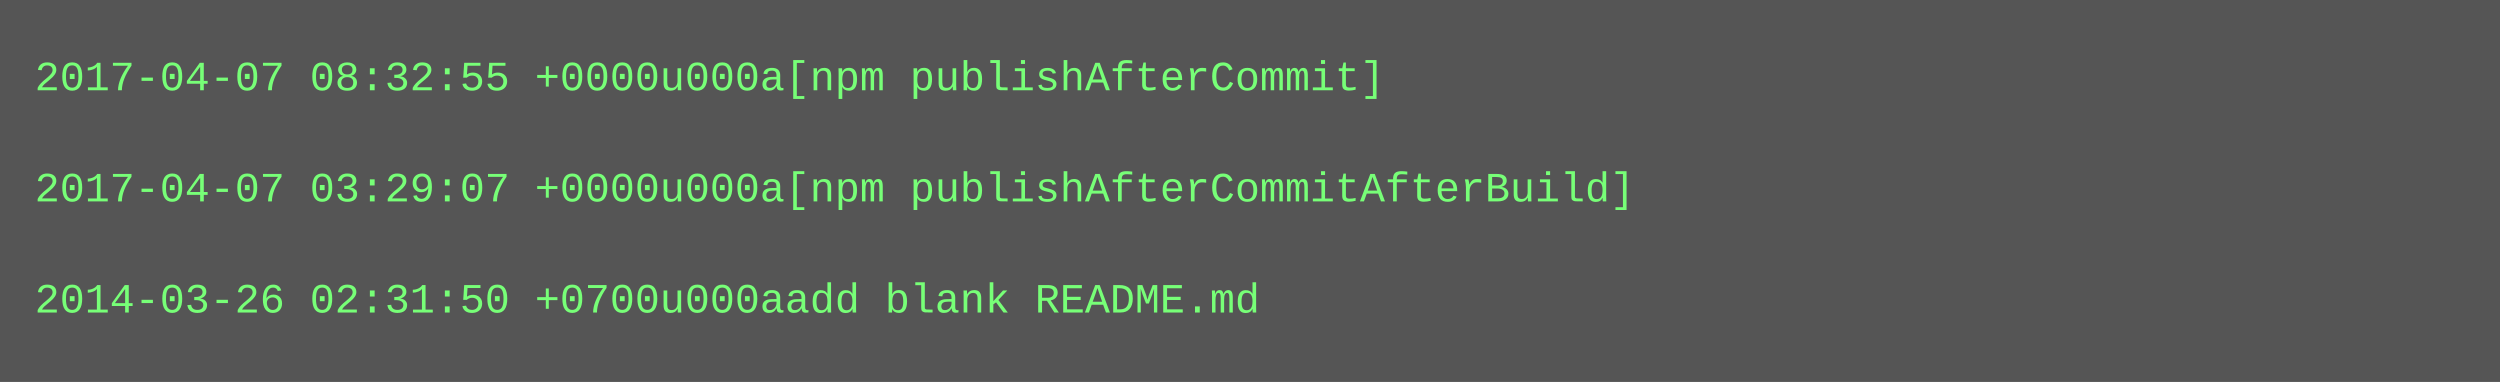
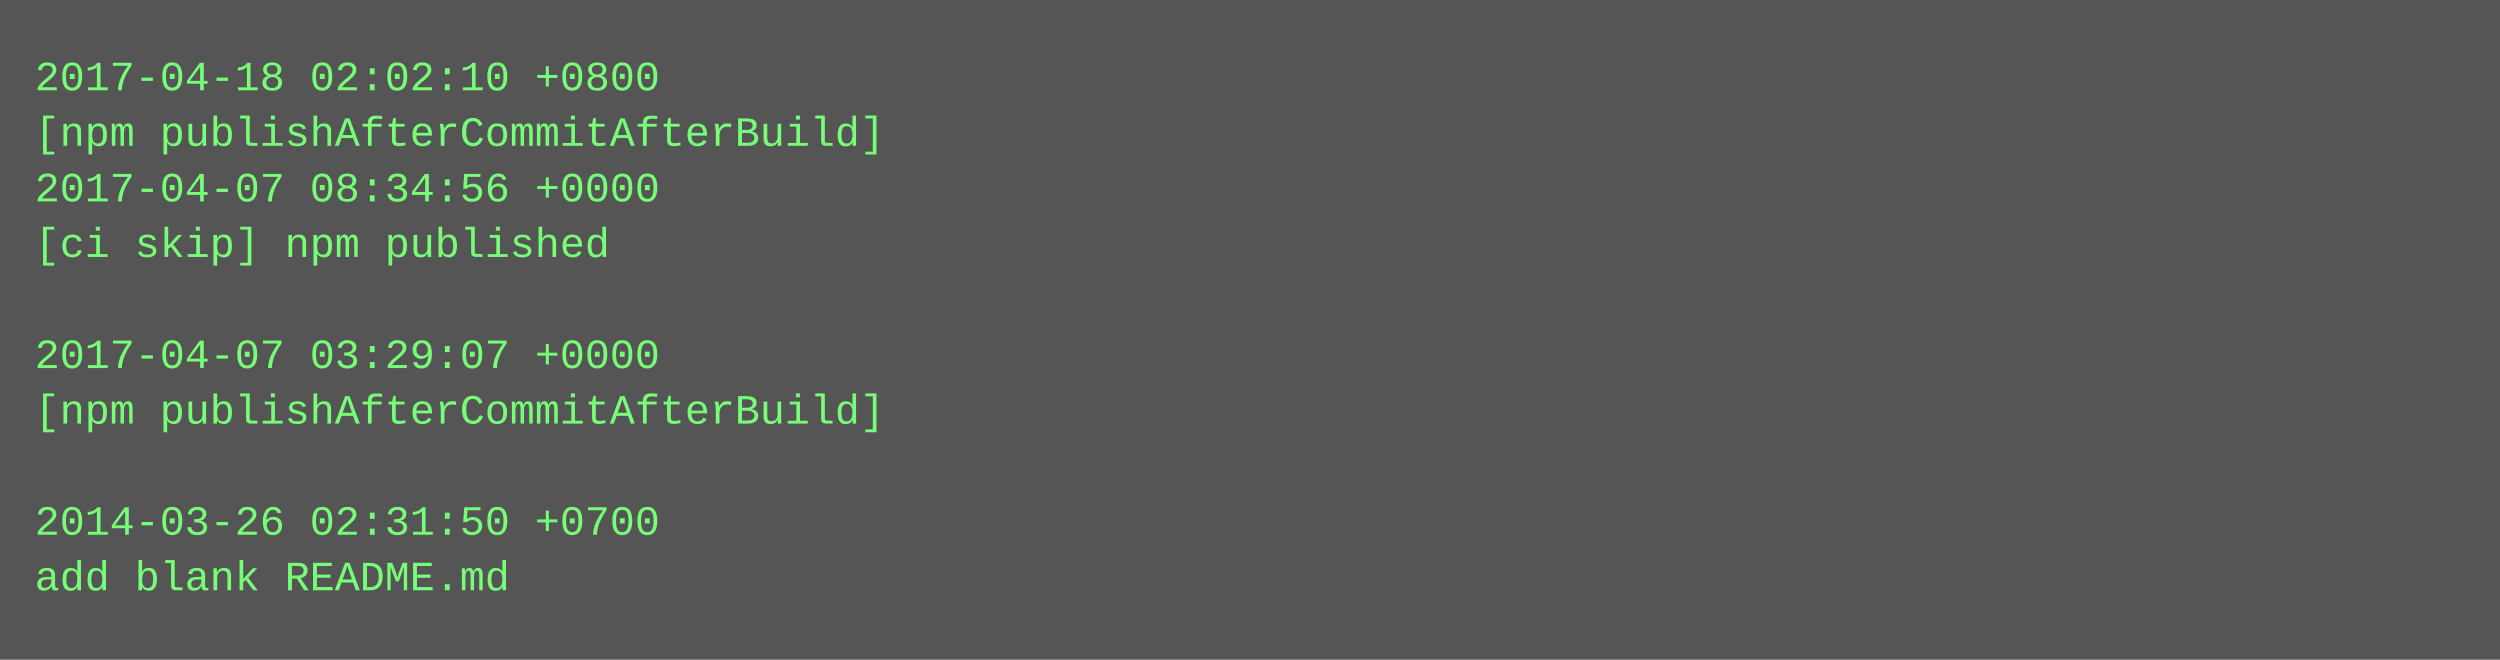
- <svg xmlns="http://www.w3.org/2000/svg" height="110" width="720">
-   <rect height="110" fill="#555" width="720" />
+ <svg xmlns="http://www.w3.org/2000/svg" height="190" width="720">
+   <rect height="190" fill="#555" width="720" />
  <text fill="#7f7" font-family="Courier New" font-size="12" xml:space="preserve">
-     <tspan x="10" y="26">2017-04-07 08:32:55 +0000u000a[npm publishAfterCommit]</tspan>
-     <tspan x="10" y="42" />
-     <tspan x="10" y="58">2017-04-07 03:29:07 +0000u000a[npm publishAfterCommitAfterBuild]</tspan>
-     <tspan x="10" y="74" />
-     <tspan x="10" y="90">2014-03-26 02:31:50 +0700u000aadd blank README.md</tspan>
+     <tspan x="10" y="26">2017-04-18 02:02:10 +0800</tspan>
+     <tspan x="10" y="42">[npm publishAfterCommitAfterBuild]</tspan>
+     <tspan x="10" y="58">2017-04-07 08:34:56 +0000</tspan>
+     <tspan x="10" y="74">[ci skip] npm published</tspan>
+     <tspan x="10" y="90" />
+     <tspan x="10" y="106">2017-04-07 03:29:07 +0000</tspan>
+     <tspan x="10" y="122">[npm publishAfterCommitAfterBuild]</tspan>
+     <tspan x="10" y="138" />
+     <tspan x="10" y="154">2014-03-26 02:31:50 +0700</tspan>
+     <tspan x="10" y="170">add blank README.md</tspan>
  </text>
</svg>
